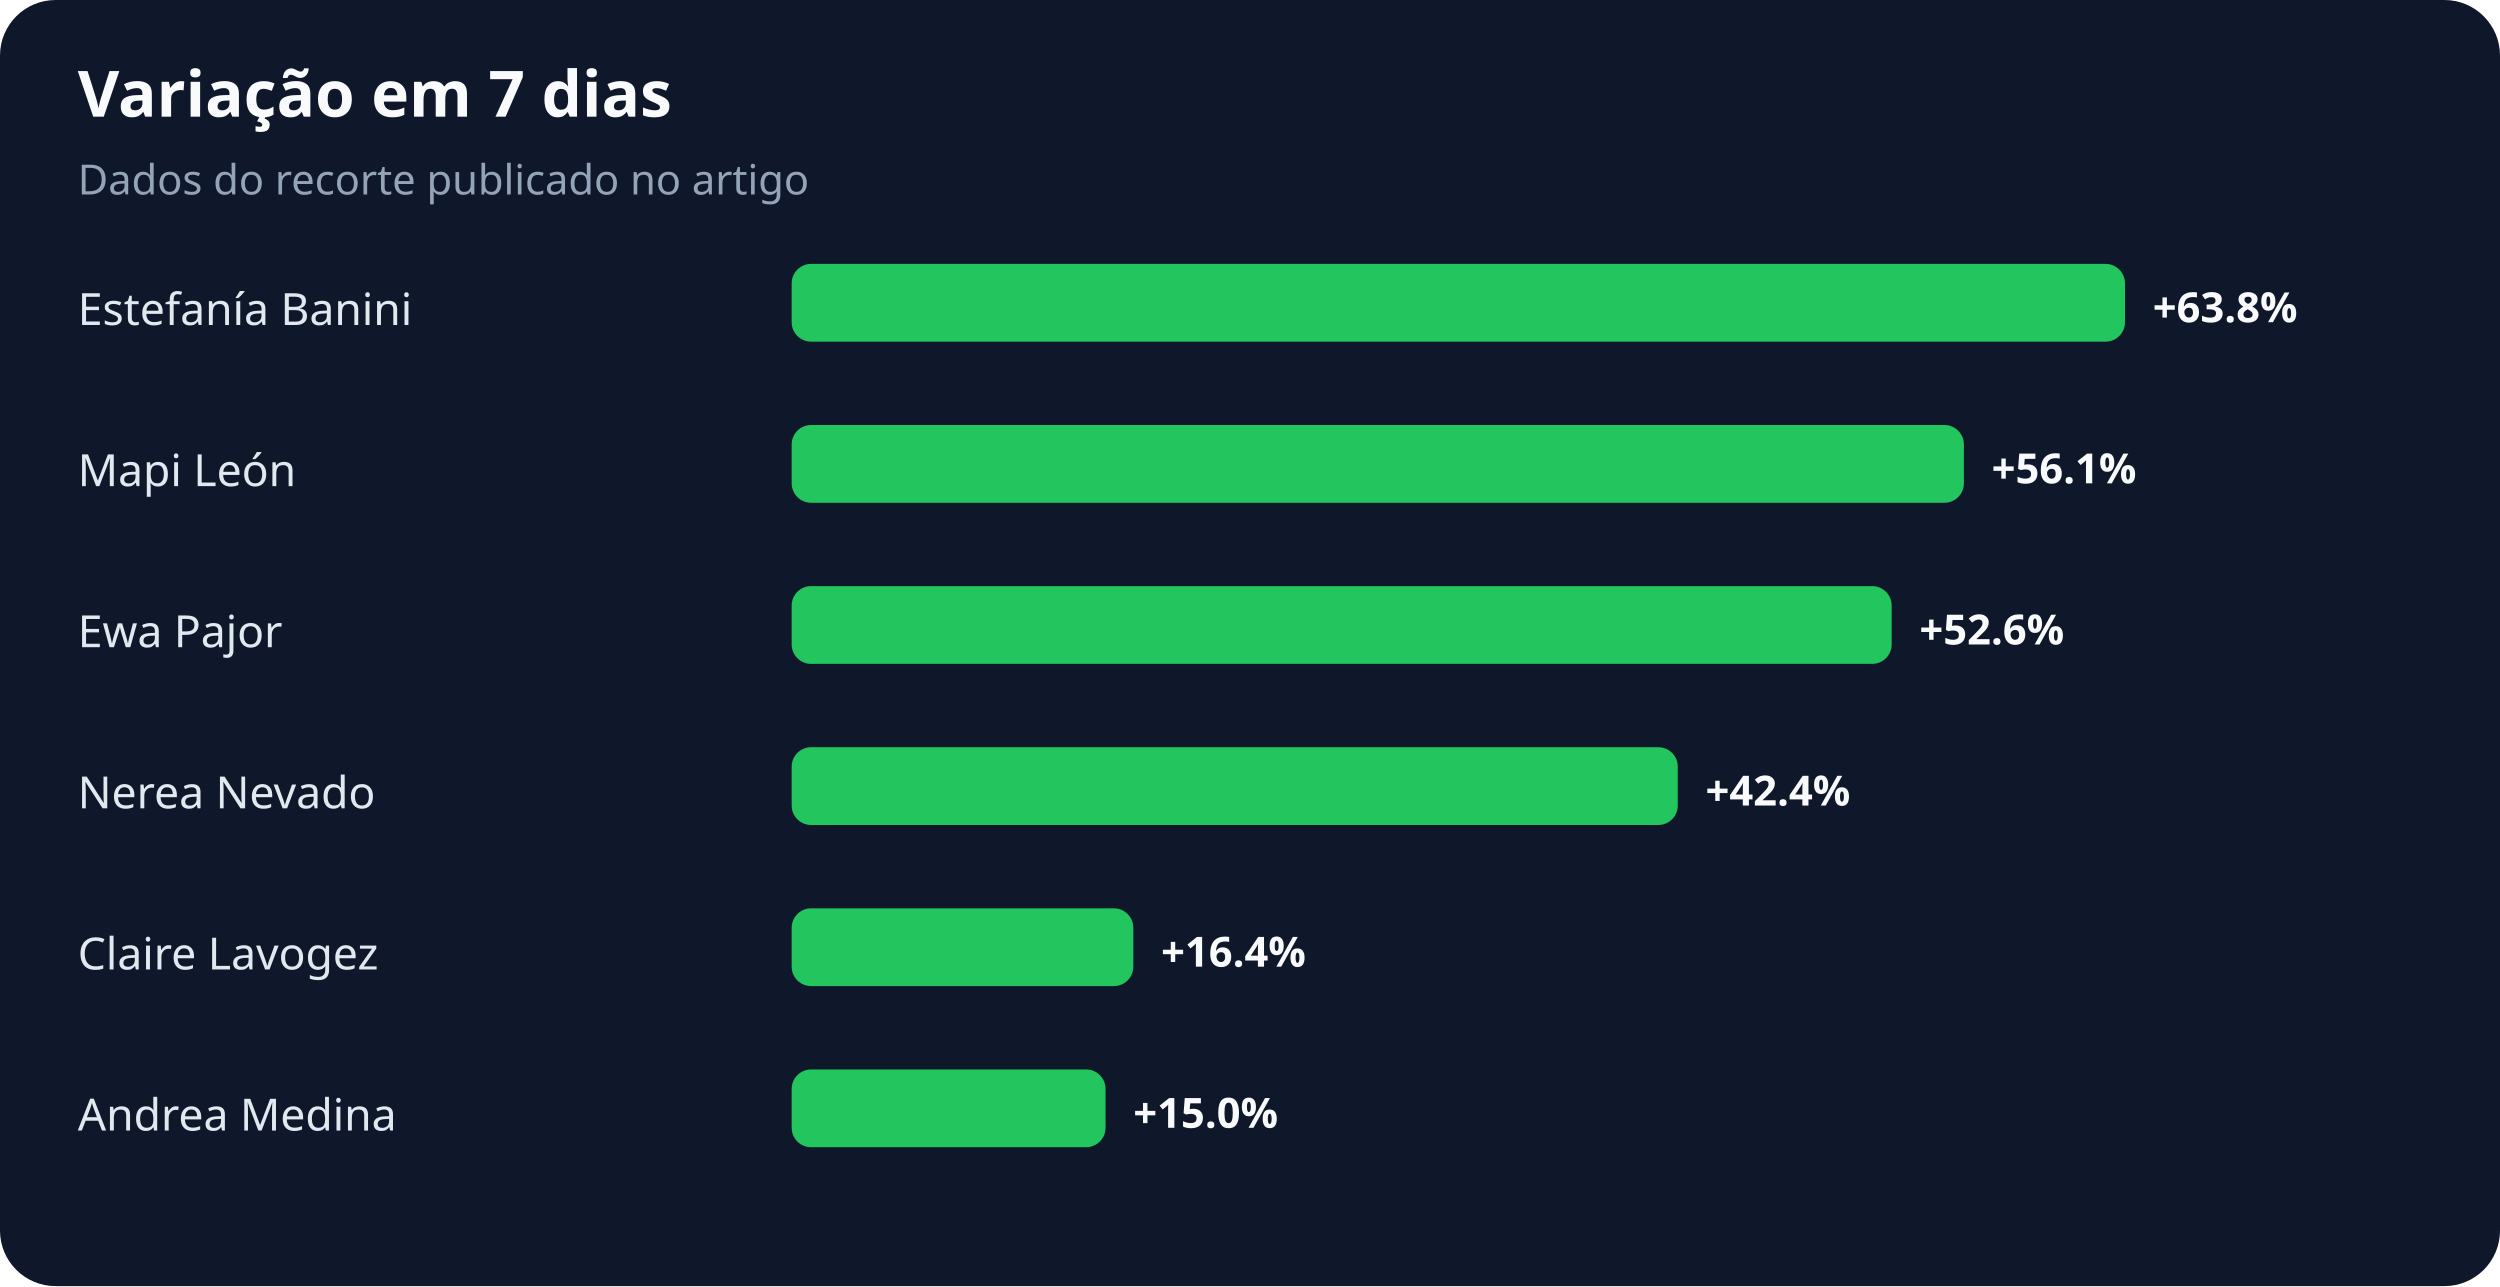
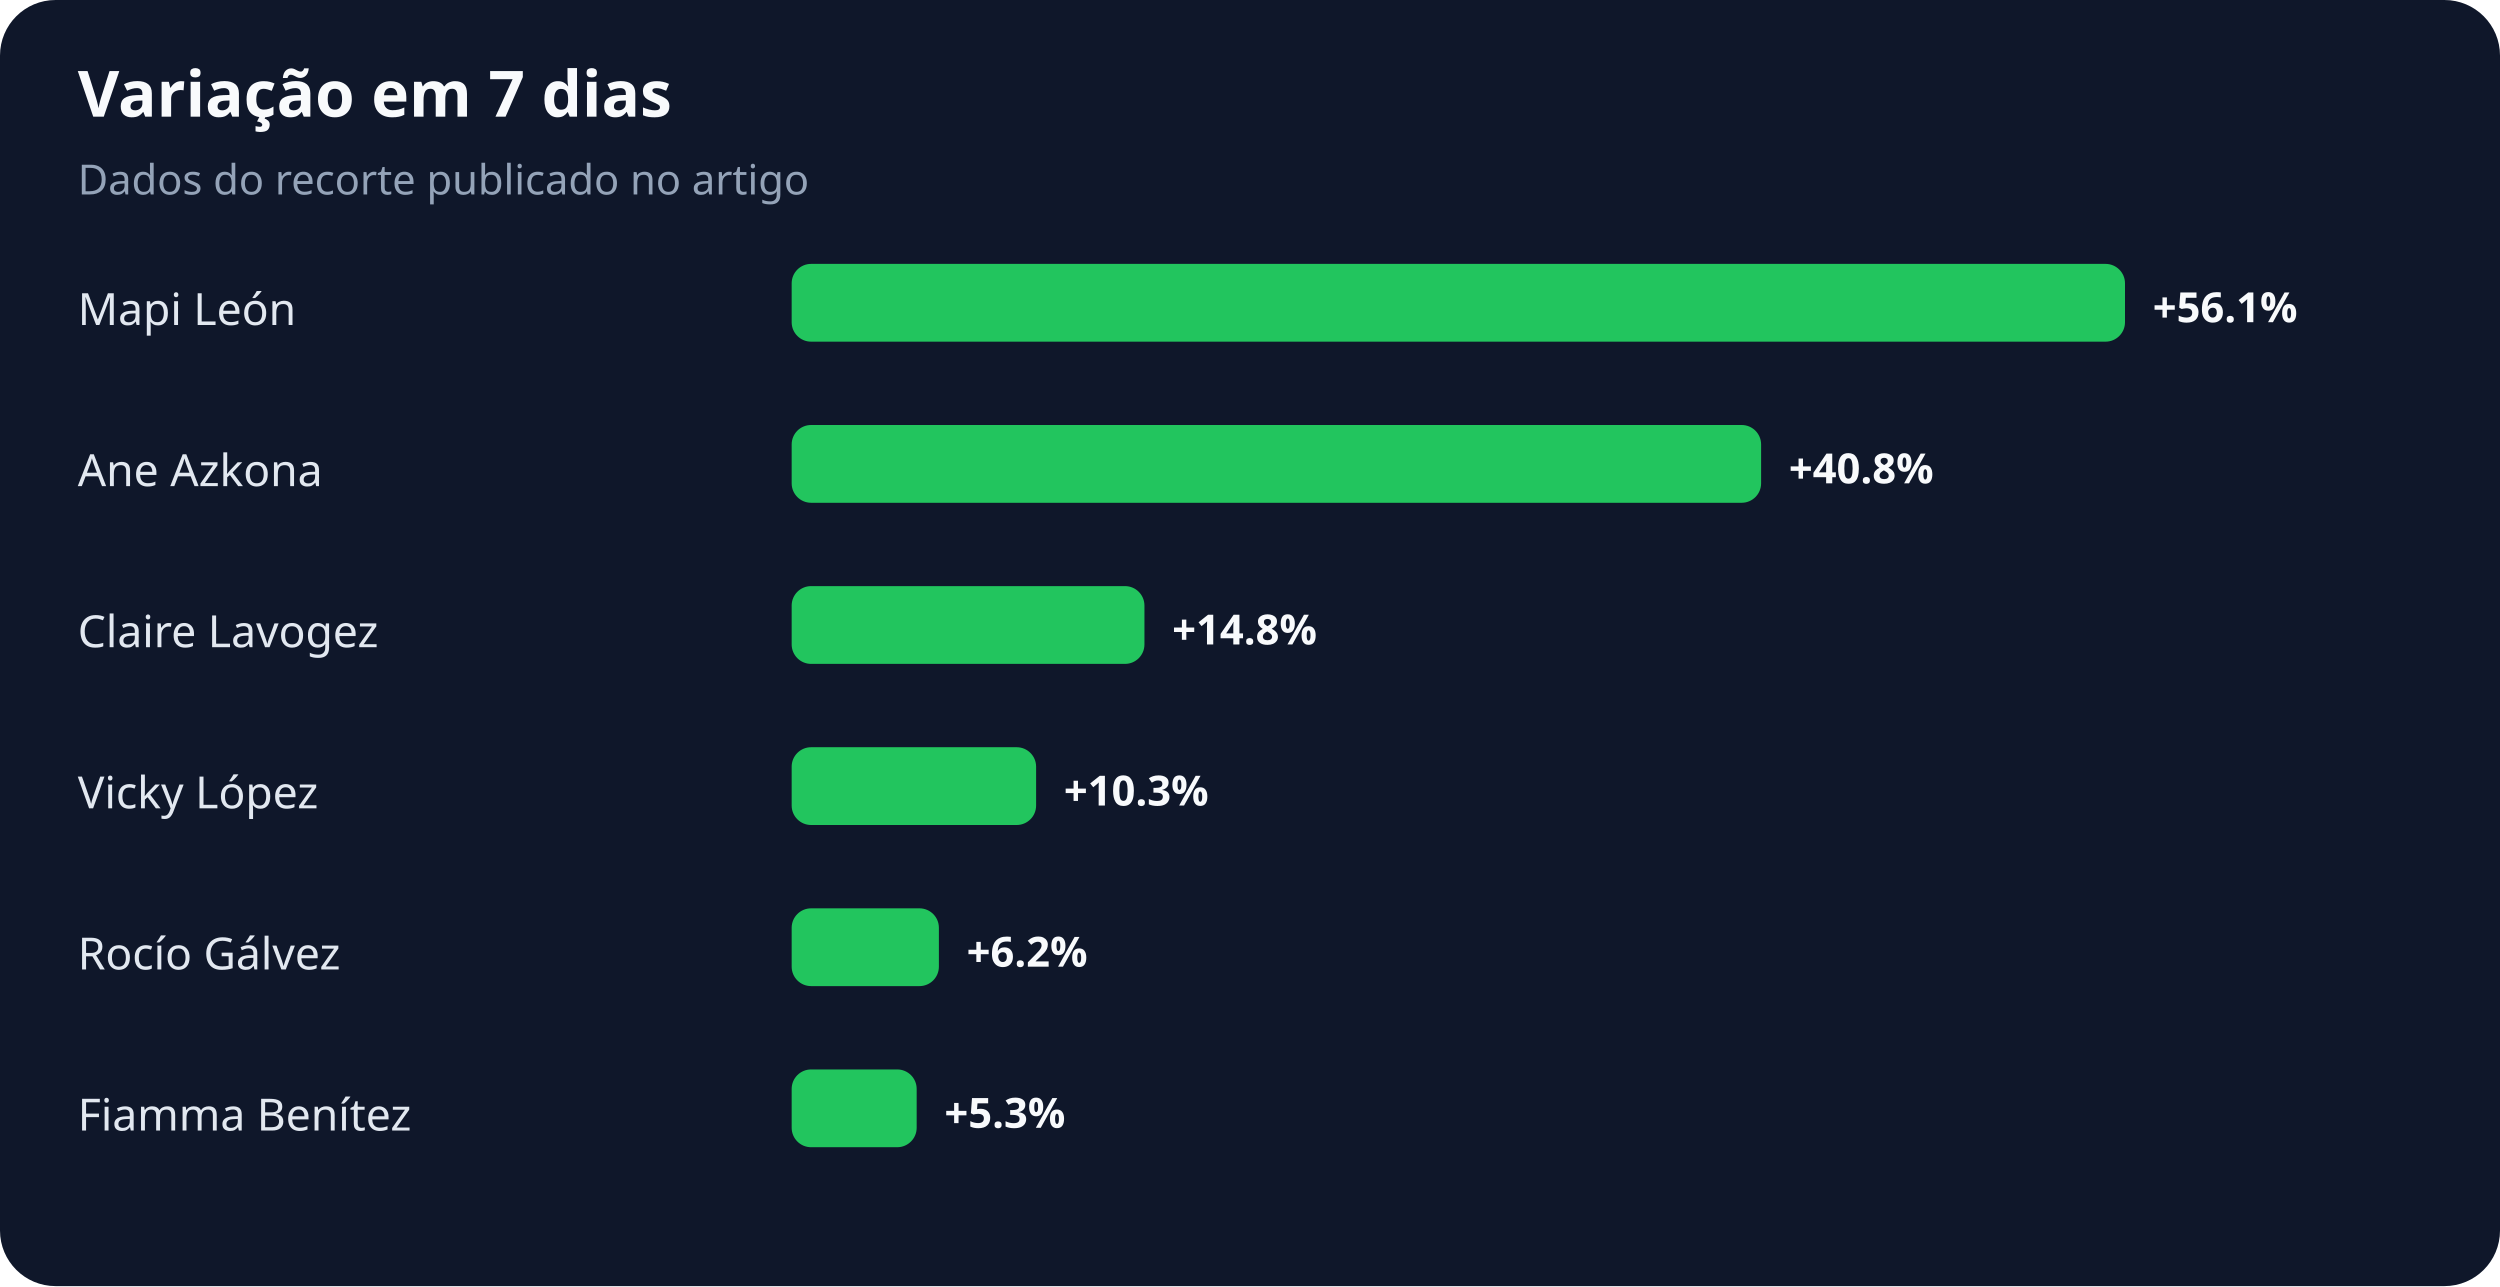
<svg xmlns="http://www.w3.org/2000/svg" width="900" height="463" viewBox="0 0 900 463" role="img" aria-labelledby="title desc">
  <rect width="100%" height="100%" rx="20" fill="#0f172a" />
  <text x="28" y="42" fill="#f8fafc" font-family="system-ui,sans-serif" font-size="23" font-weight="700">Variação em 7 dias</text>
  <text x="28" y="70" fill="#94a3b8" font-family="system-ui,sans-serif" font-size="15">Dados do recorte publicado no artigo</text>
-   <text x="28" y="117" fill="#e2e8f0" font-family="system-ui,sans-serif" font-size="16">Estefanía Banini</text>
+   <text x="28" y="117" fill="#e2e8f0" font-family="system-ui,sans-serif" font-size="16">Mapi León</text>
  <rect x="285" y="95" width="480" height="28" rx="7" fill="#22c55e" />
-   <text x="775" y="116" fill="#f8fafc" font-family="system-ui,sans-serif" font-size="15" font-weight="700">+63.8%</text>
-   <text x="28" y="175" fill="#e2e8f0" font-family="system-ui,sans-serif" font-size="16">Mapi León</text>
-   <rect x="285" y="153" width="422" height="28" rx="7" fill="#22c55e" />
-   <text x="717" y="174" fill="#f8fafc" font-family="system-ui,sans-serif" font-size="15" font-weight="700">+56.1%</text>
-   <text x="28" y="233" fill="#e2e8f0" font-family="system-ui,sans-serif" font-size="16">Ewa Pajor</text>
-   <rect x="285" y="211" width="396" height="28" rx="7" fill="#22c55e" />
-   <text x="691" y="232" fill="#f8fafc" font-family="system-ui,sans-serif" font-size="15" font-weight="700">+52.6%</text>
-   <text x="28" y="291" fill="#e2e8f0" font-family="system-ui,sans-serif" font-size="16">Nerea Nevado</text>
-   <rect x="285" y="269" width="319" height="28" rx="7" fill="#22c55e" />
-   <text x="614" y="290" fill="#f8fafc" font-family="system-ui,sans-serif" font-size="15" font-weight="700">+42.4%</text>
-   <text x="28" y="349" fill="#e2e8f0" font-family="system-ui,sans-serif" font-size="16">Claire Lavogez</text>
-   <rect x="285" y="327" width="123" height="28" rx="7" fill="#22c55e" />
-   <text x="418" y="348" fill="#f8fafc" font-family="system-ui,sans-serif" font-size="15" font-weight="700">+16.4%</text>
-   <text x="28" y="407" fill="#e2e8f0" font-family="system-ui,sans-serif" font-size="16">Andrea Medina</text>
-   <rect x="285" y="385" width="113" height="28" rx="7" fill="#22c55e" />
-   <text x="408" y="406" fill="#f8fafc" font-family="system-ui,sans-serif" font-size="15" font-weight="700">+15.0%</text>
+   <text x="775" y="116" fill="#f8fafc" font-family="system-ui,sans-serif" font-size="15" font-weight="700">+56.1%</text>
+   <text x="28" y="175" fill="#e2e8f0" font-family="system-ui,sans-serif" font-size="16">Ane Azkona</text>
+   <rect x="285" y="153" width="349" height="28" rx="7" fill="#22c55e" />
+   <text x="644" y="174" fill="#f8fafc" font-family="system-ui,sans-serif" font-size="15" font-weight="700">+40.8%</text>
+   <text x="28" y="233" fill="#e2e8f0" font-family="system-ui,sans-serif" font-size="16">Claire Lavogez</text>
+   <rect x="285" y="211" width="127" height="28" rx="7" fill="#22c55e" />
+   <text x="422" y="232" fill="#f8fafc" font-family="system-ui,sans-serif" font-size="15" font-weight="700">+14.8%</text>
+   <text x="28" y="291" fill="#e2e8f0" font-family="system-ui,sans-serif" font-size="16">Vicky López</text>
+   <rect x="285" y="269" width="88" height="28" rx="7" fill="#22c55e" />
+   <text x="383" y="290" fill="#f8fafc" font-family="system-ui,sans-serif" font-size="15" font-weight="700">+10.3%</text>
+   <text x="28" y="349" fill="#e2e8f0" font-family="system-ui,sans-serif" font-size="16">Rocío Gálvez</text>
+   <rect x="285" y="327" width="53" height="28" rx="7" fill="#22c55e" />
+   <text x="348" y="348" fill="#f8fafc" font-family="system-ui,sans-serif" font-size="15" font-weight="700">+6.2%</text>
+   <text x="28" y="407" fill="#e2e8f0" font-family="system-ui,sans-serif" font-size="16">Fiamma Benítez</text>
+   <rect x="285" y="385" width="45" height="28" rx="7" fill="#22c55e" />
+   <text x="340" y="406" fill="#f8fafc" font-family="system-ui,sans-serif" font-size="15" font-weight="700">+5.3%</text>
</svg>
